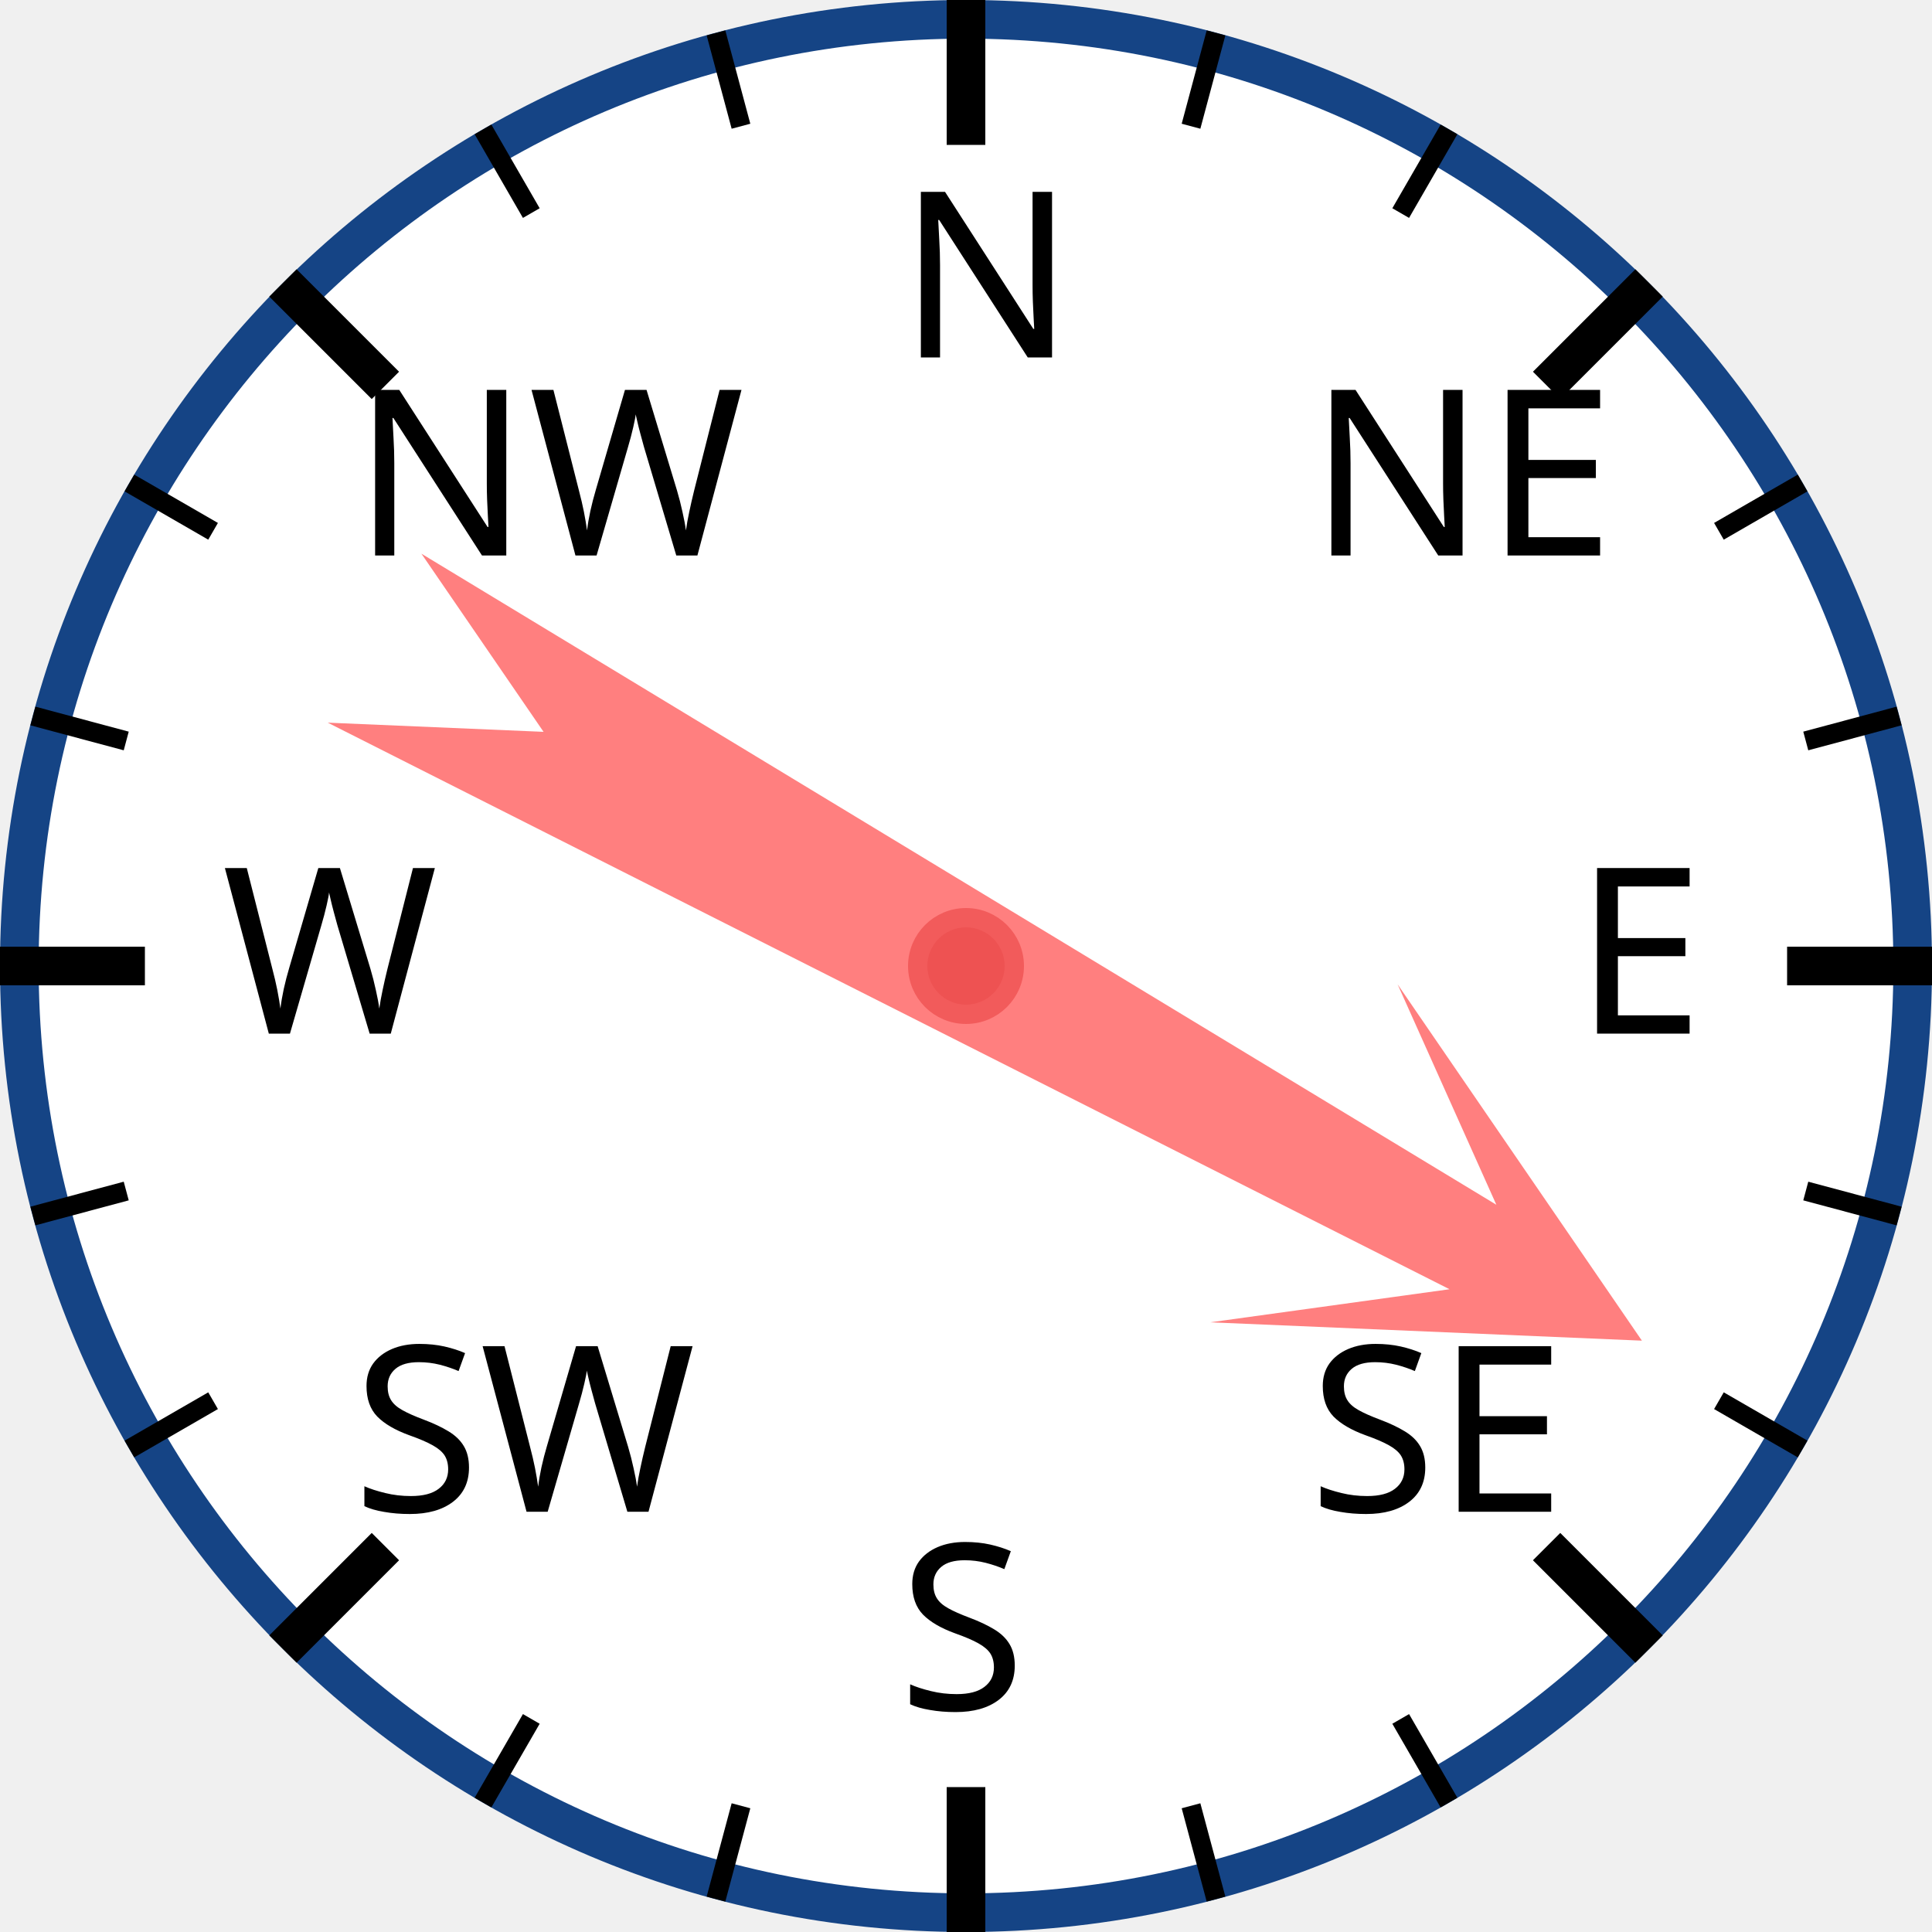
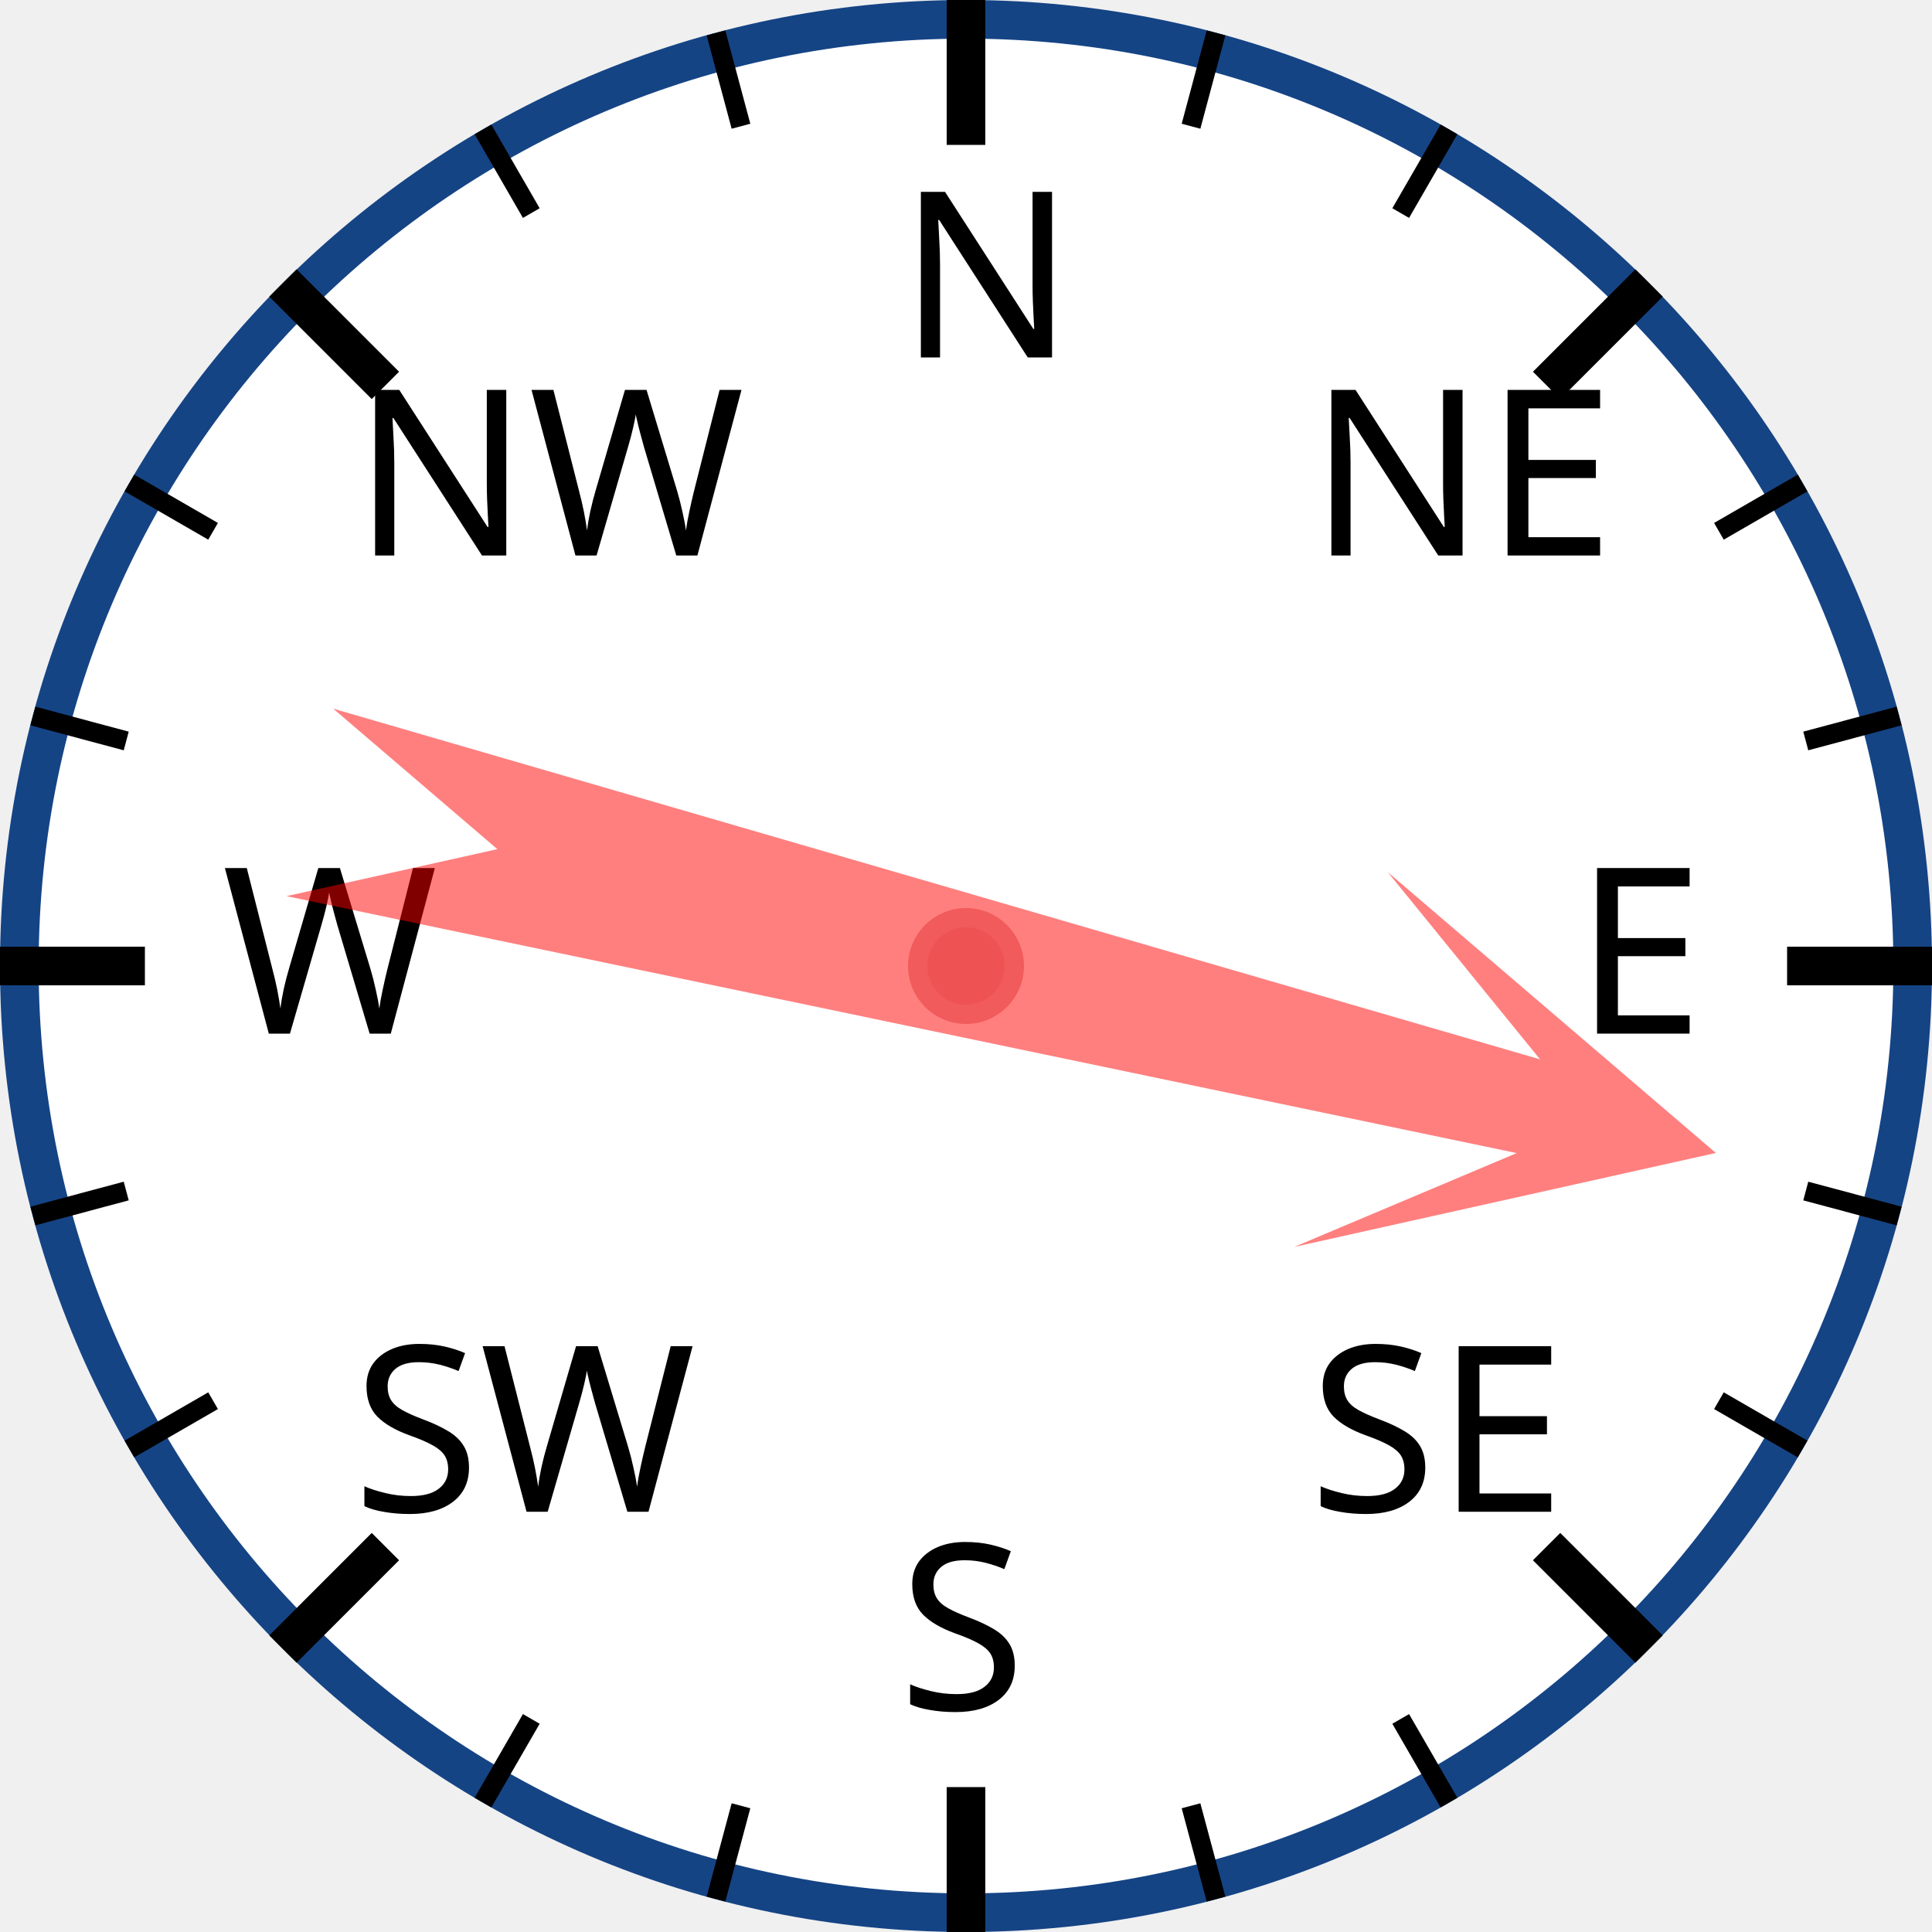
<svg xmlns="http://www.w3.org/2000/svg" width="120px" height="120px" viewBox="0 0 200 200">
  <circle cx="100" cy="100" r="98" style="fill: white; stroke: #154485; stroke-width: 4;" />
  <text x="93.0" y="37.0" style="font-family: sans-serif; font-size: 18pt;">N</text>
  <line x1="100.0" y1="0.0" x2="100.0" y2="15.0" style="stroke: black; stroke-width: 4;" />
  <line x1="74.118" y1="3.407" x2="76.706" y2="13.067" style="stroke: black; stroke-width: 2;" />
  <line x1="50" y1="13.397" x2="55" y2="22.058" style="stroke: black; stroke-width: 2;" />
  <text x="36.503" y="57.503" style="font-family: sans-serif; font-size: 18pt;">NW</text>
  <line x1="29.289" y1="29.289" x2="39.896" y2="39.896" style="stroke: black; stroke-width: 4;" />
  <line x1="13.397" y1="50" x2="22.058" y2="55" style="stroke: black; stroke-width: 2;" />
  <line x1="3.407" y1="74.118" x2="13.067" y2="76.706" style="stroke: black; stroke-width: 2;" />
  <text x="23.0" y="107.0" style="font-family: sans-serif; font-size: 18pt;">W</text>
  <line x1="0.0" y1="100.0" x2="15.0" y2="100.0" style="stroke: black; stroke-width: 4;" />
  <line x1="3.407" y1="125.882" x2="13.067" y2="123.294" style="stroke: black; stroke-width: 2;" />
  <line x1="13.397" y1="150" x2="22.058" y2="145" style="stroke: black; stroke-width: 2;" />
  <text x="36.503" y="156.497" style="font-family: sans-serif; font-size: 18pt;">SW</text>
  <line x1="29.289" y1="170.711" x2="39.896" y2="160.104" style="stroke: black; stroke-width: 4;" />
  <line x1="50" y1="186.603" x2="55" y2="177.942" style="stroke: black; stroke-width: 2;" />
  <line x1="74.118" y1="196.593" x2="76.706" y2="186.933" style="stroke: black; stroke-width: 2;" />
  <text x="93" y="177.0" style="font-family: sans-serif; font-size: 18pt;">S</text>
  <line x1="100" y1="200.0" x2="100" y2="185.0" style="stroke: black; stroke-width: 4;" />
  <line x1="125.882" y1="196.593" x2="123.294" y2="186.933" style="stroke: black; stroke-width: 2;" />
  <line x1="150.0" y1="186.603" x2="145.0" y2="177.942" style="stroke: black; stroke-width: 2;" />
  <text x="135.497" y="156.497" style="font-family: sans-serif; font-size: 18pt;">SE</text>
  <line x1="170.711" y1="170.711" x2="160.104" y2="160.104" style="stroke: black; stroke-width: 4;" />
  <line x1="186.603" y1="150" x2="177.942" y2="145" style="stroke: black; stroke-width: 2;" />
  <line x1="196.593" y1="125.882" x2="186.933" y2="123.294" style="stroke: black; stroke-width: 2;" />
  <text x="163.0" y="107" style="font-family: sans-serif; font-size: 18pt;">E</text>
  <line x1="200.0" y1="100" x2="185.0" y2="100" style="stroke: black; stroke-width: 4;" />
  <line x1="196.593" y1="74.118" x2="186.933" y2="76.706" style="stroke: black; stroke-width: 2;" />
  <line x1="186.603" y1="50" x2="177.942" y2="55" style="stroke: black; stroke-width: 2;" />
  <text x="135.497" y="57.503" style="font-family: sans-serif; font-size: 18pt;">NE</text>
  <line x1="170.711" y1="29.289" x2="160.104" y2="39.896" style="stroke: black; stroke-width: 4;" />
  <line x1="150" y1="13.397" x2="145" y2="22.058" style="stroke: black; stroke-width: 2;" />
  <line x1="125.882" y1="3.407" x2="123.294" y2="13.067" style="stroke: black; stroke-width: 2;" />
-   <polygon points="100 20 120 60 105 40 110 170 100 150 90 170 95 40 80 60" style="fill: red; fill-opacity: 0.5;" transform="rotate(119,100,100)" />
+   <polygon points="100 20 120 60 105 40 110 170 100 150 90 170 95 40 80 60" style="fill: red; fill-opacity: 0.5;" transform="rotate(104,100,100)" />
  <circle cx="100" cy="100" r="5" style="fill: #EE5252; stroke: #F25B5B; stroke-width: 2;" />
</svg>
